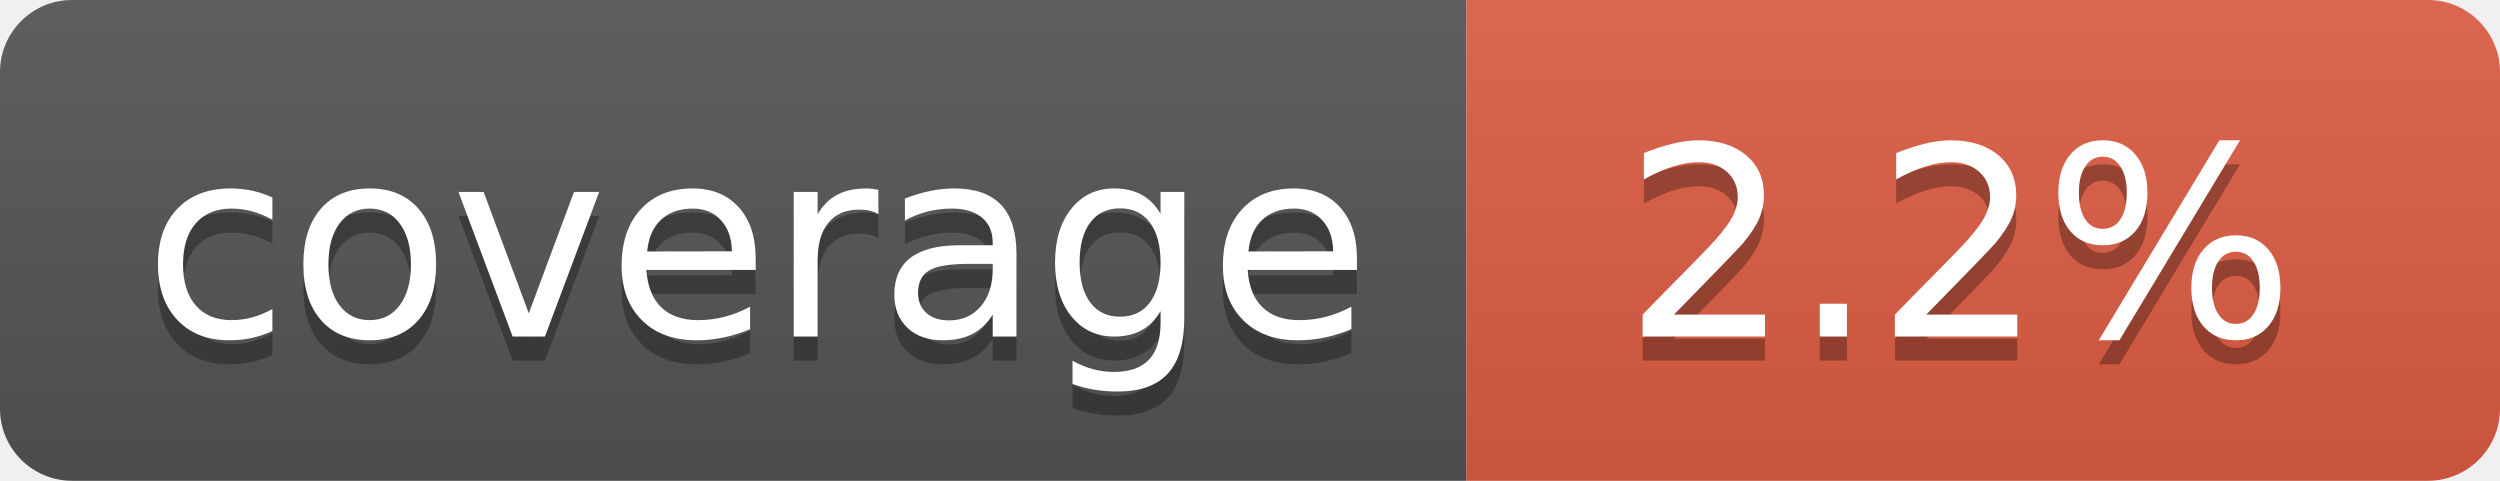
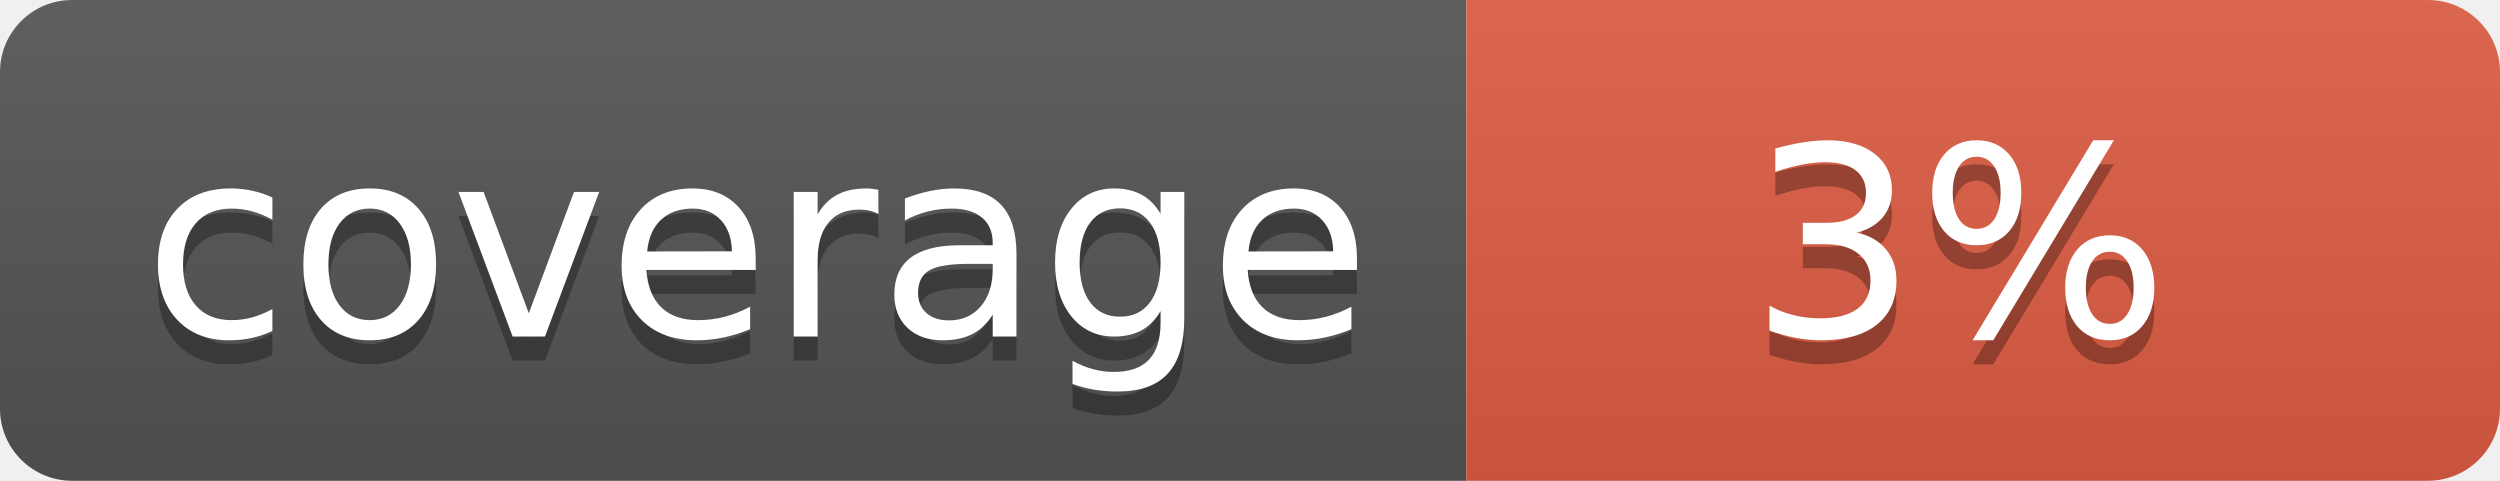
- <svg xmlns="http://www.w3.org/2000/svg" width="104" height="20" role="img" aria-label="coverage: 2.2%">
+ <svg xmlns="http://www.w3.org/2000/svg" width="104" height="20" role="img" aria-label="coverage: 3%">
  <linearGradient id="s" x2="0" y2="100%">
    <stop offset="0" stop-color="#bbb" stop-opacity=".1" />
    <stop offset="1" stop-opacity=".1" />
  </linearGradient>
  <clipPath id="r">
    <rect width="104" height="20" rx="3" fill="#fff" />
  </clipPath>
  <g clip-path="url(#r)">
    <rect width="61" height="20" fill="#555" />
    <rect x="61" width="43" height="20" fill="#e05d44" />
    <rect width="104" height="20" fill="url(#s)" />
  </g>
  <g fill="#fff" text-anchor="middle" font-family="Verdana,Geneva,DejaVu Sans,sans-serif" text-rendering="geometricPrecision" font-size="110">
    <text aria-hidden="true" x="315" y="150" fill="#010101" fill-opacity=".3" transform="scale(.1)" textLength="510">coverage</text>
    <text x="315" y="140" transform="scale(.1)" fill="#fff" textLength="510">coverage</text>
-     <text aria-hidden="true" x="815" y="150" fill="#010101" fill-opacity=".3" transform="scale(.1)" textLength="330">2.2%</text>
-     <text x="815" y="140" transform="scale(.1)" fill="#fff" textLength="330">2.2%</text>
+     <text aria-hidden="true" x="815" y="150" fill="#010101" fill-opacity=".3" transform="scale(.1)" textLength="170">3%</text>
+     <text x="815" y="140" transform="scale(.1)" fill="#fff" textLength="170">3%</text>
  </g>
</svg>
